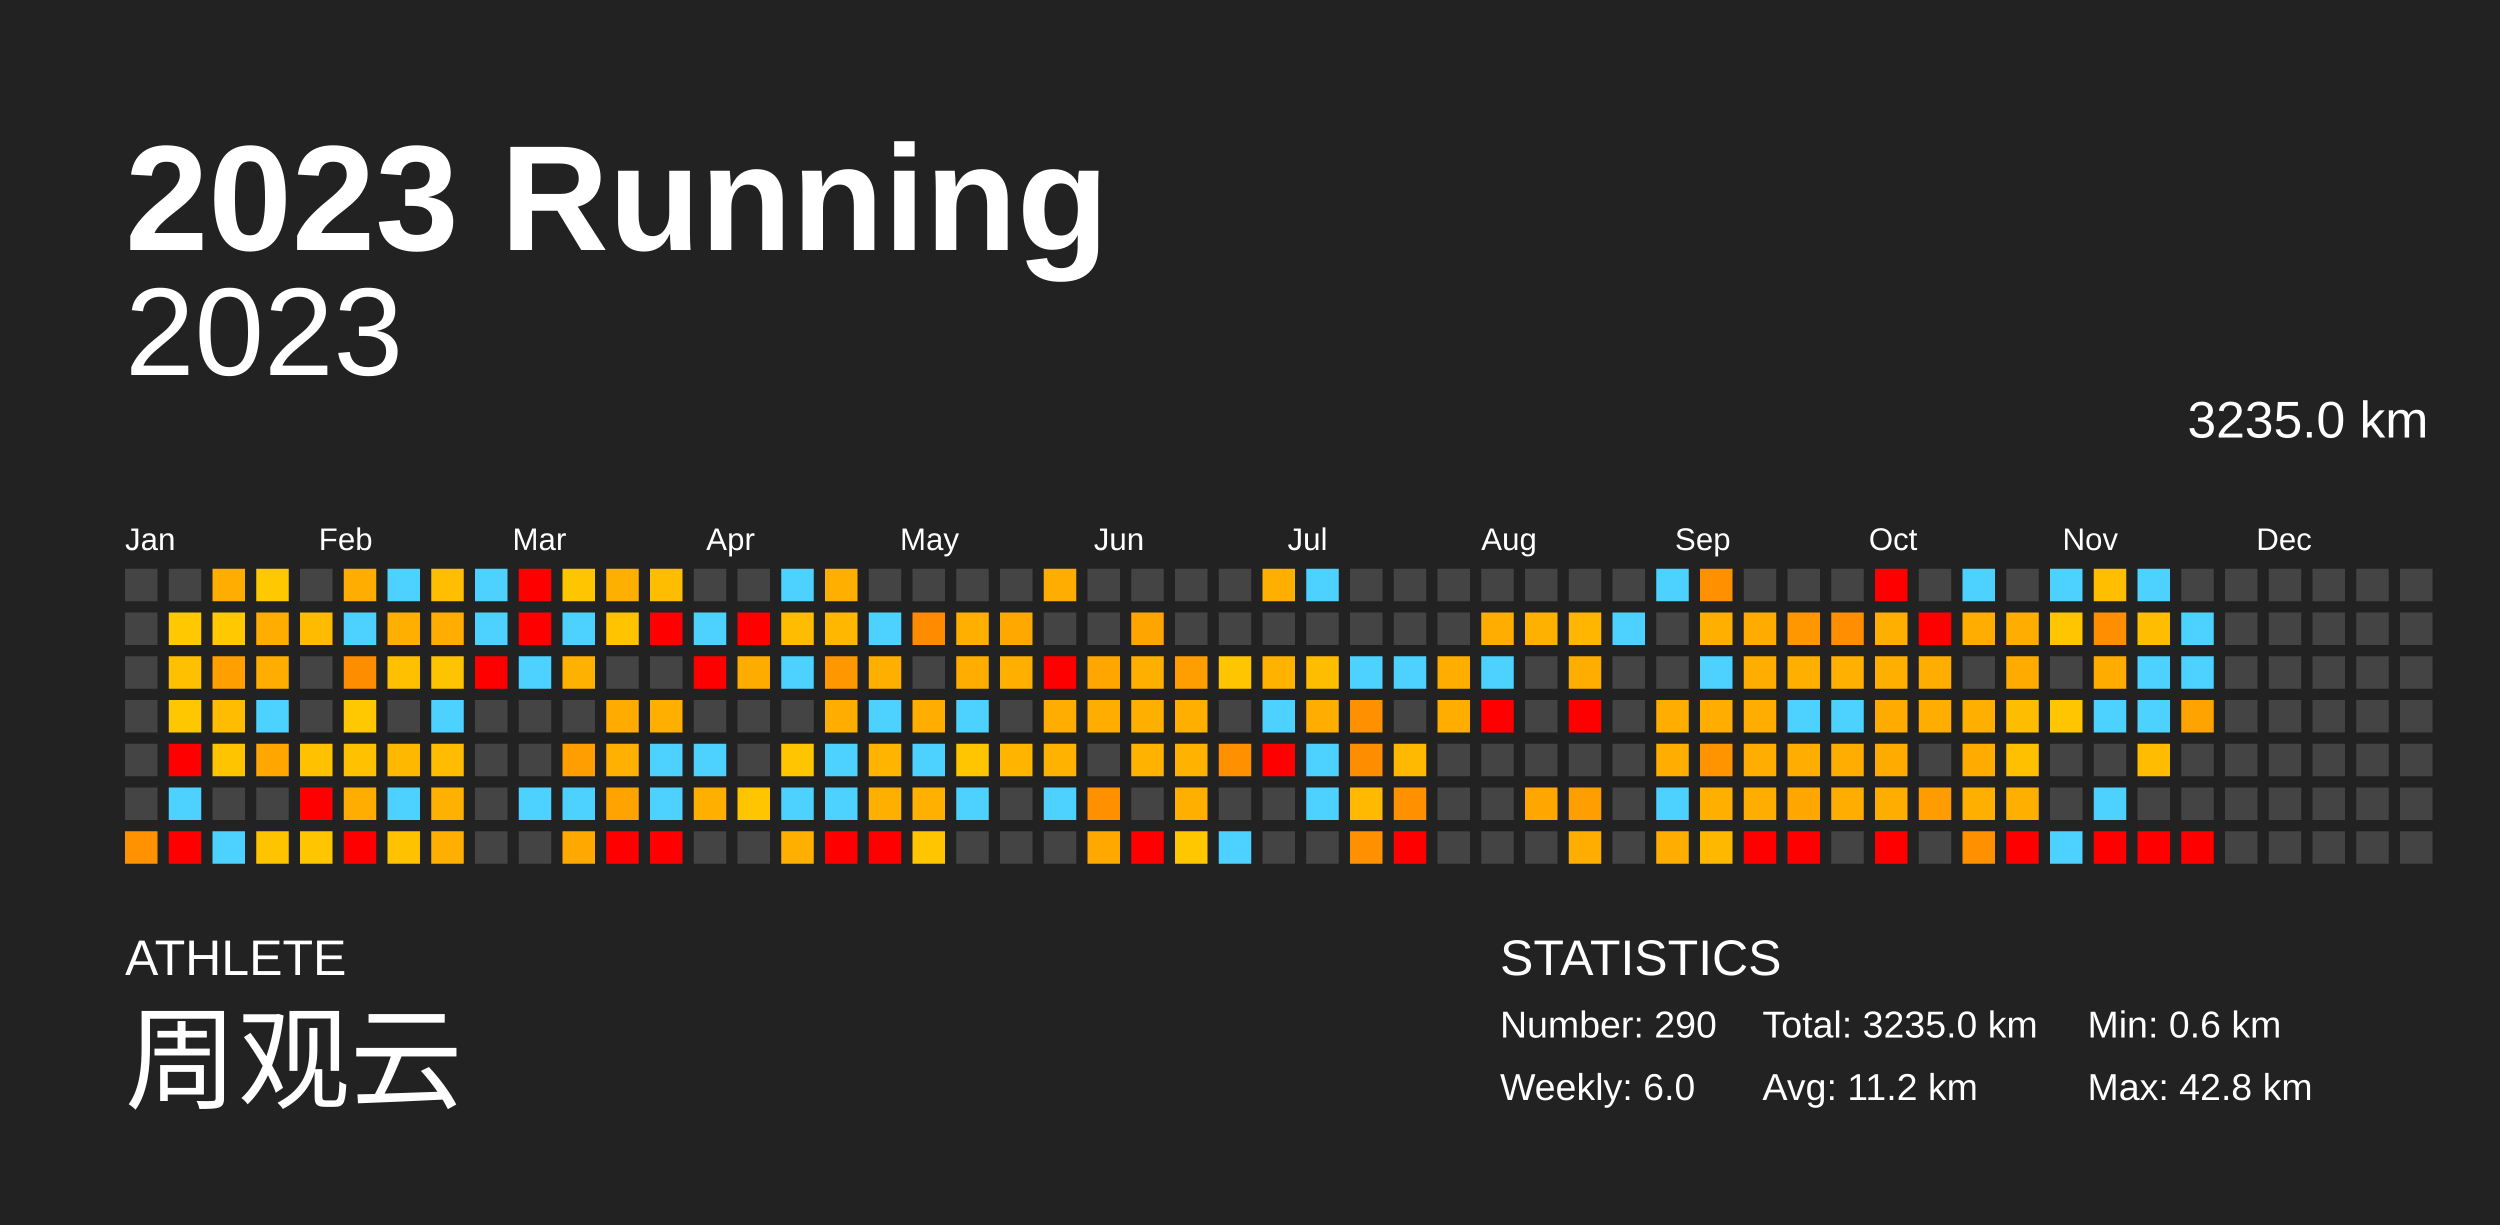
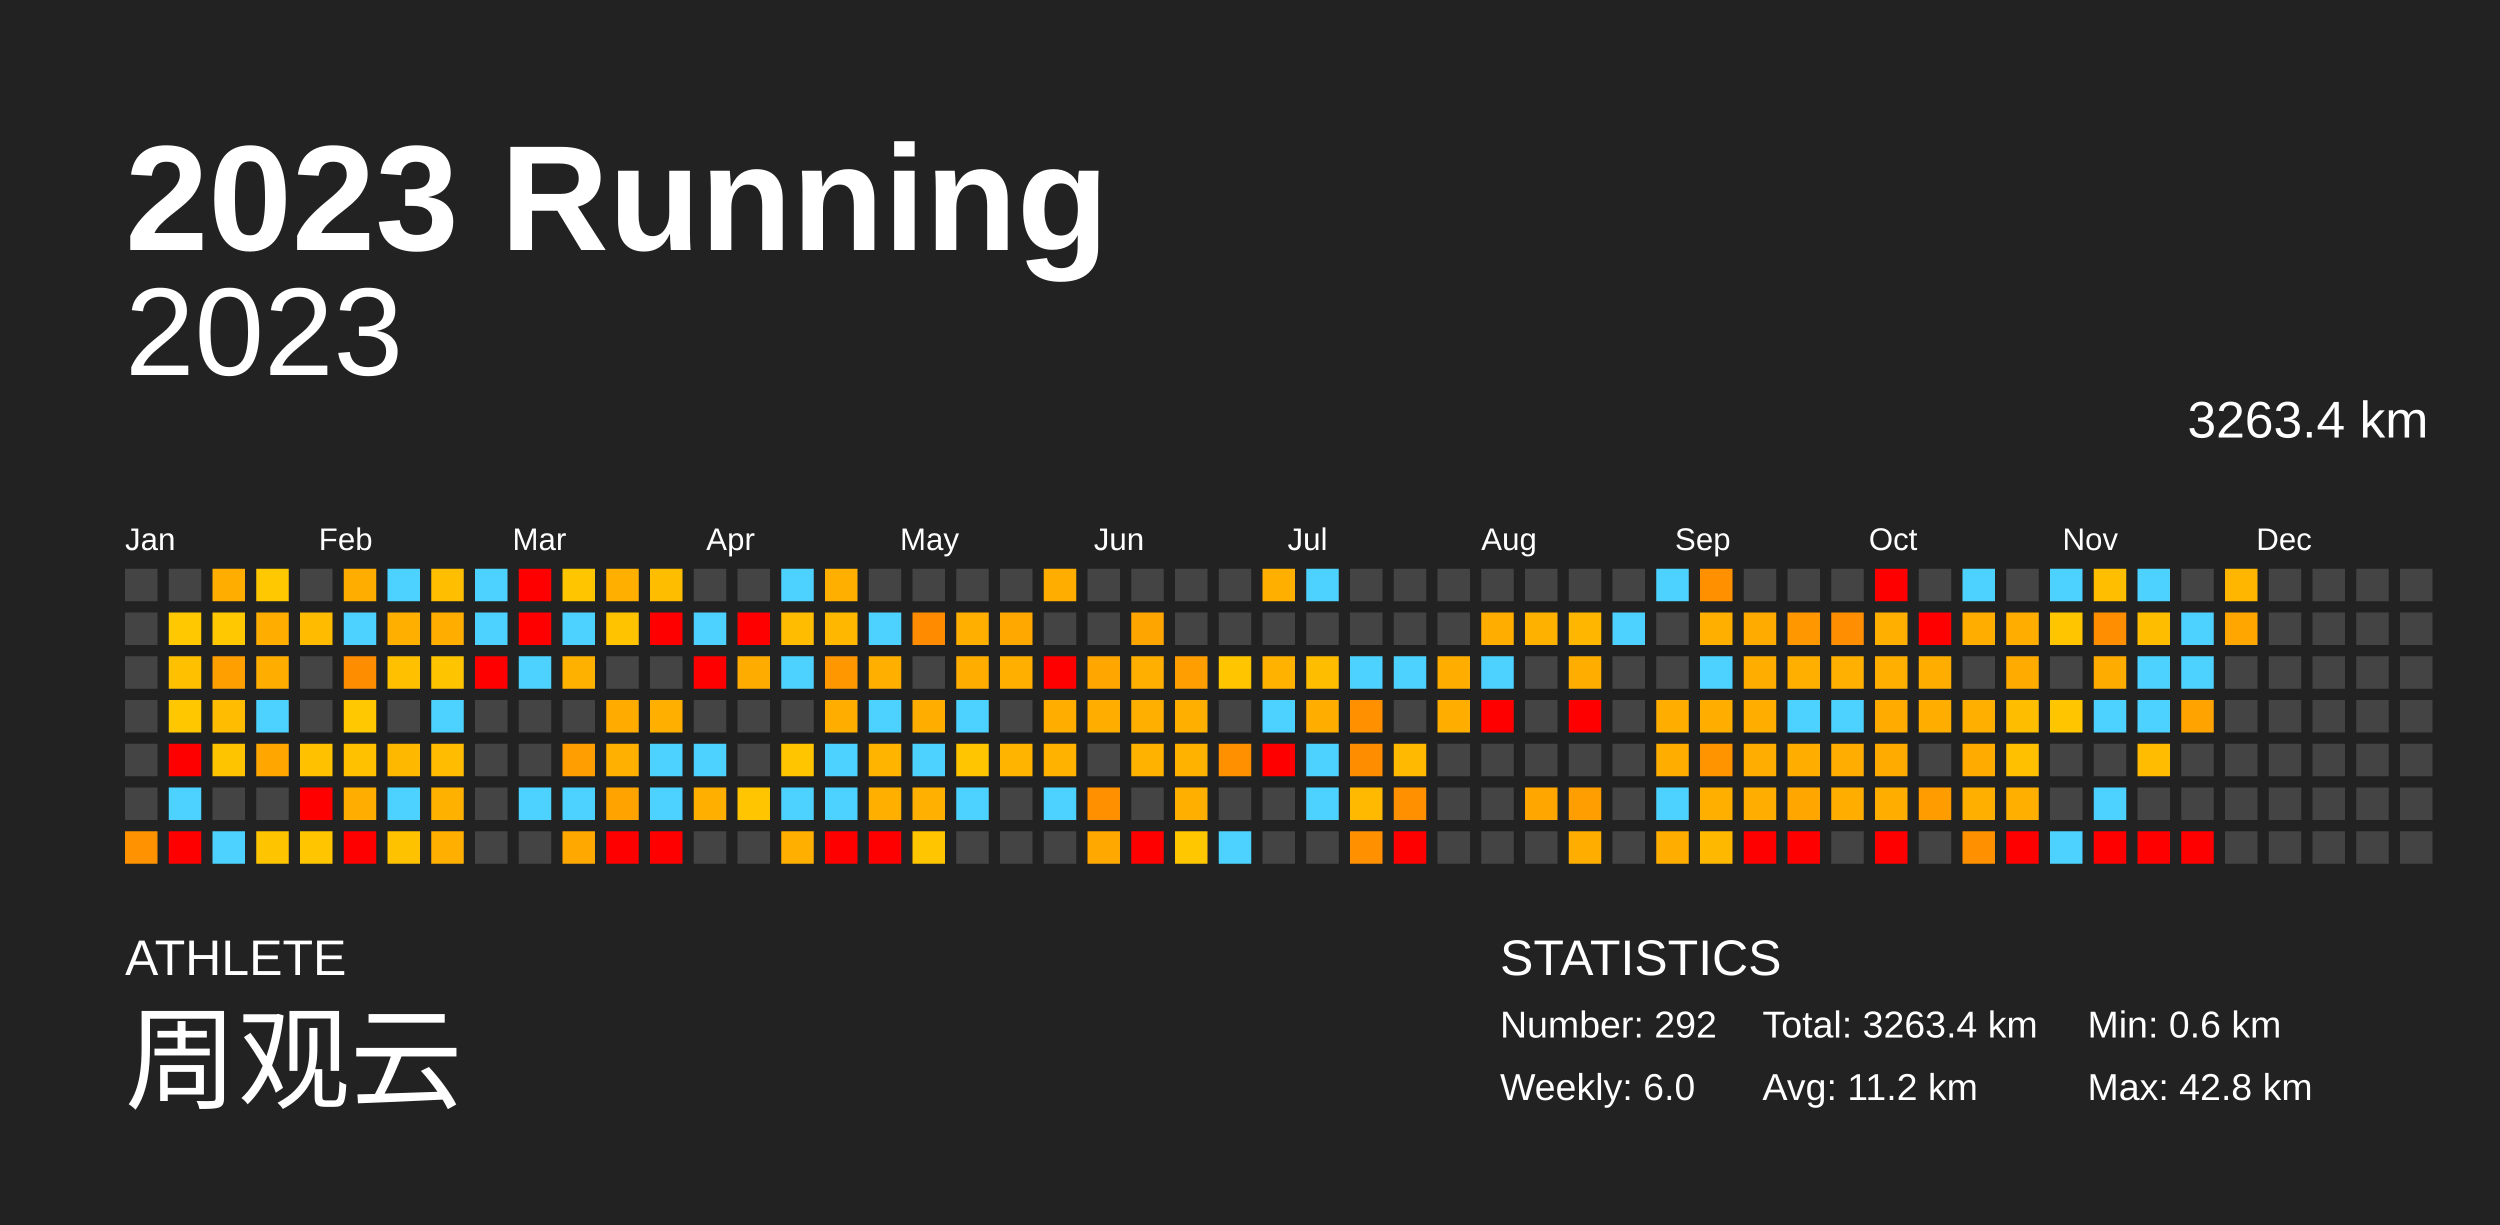
<svg xmlns="http://www.w3.org/2000/svg" baseProfile="full" height="98mm" version="1.1" viewBox="0,0,200,98" width="200mm">
  <defs />
  <rect fill="#222222" height="98" width="200" x="0" y="0" />
  <text fill="#FFFFFF" style="font-size:12px; font-family:Arial; font-weight:bold;" x="10" y="20">2023 Running</text>
  <text fill="#FFFFFF" style="font-size:4px; font-family:Arial" x="10" y="78">ATHLETE</text>
  <text fill="#FFFFFF" style="font-size:9px; font-family:Arial" x="10" y="88">周观云</text>
  <text fill="#FFFFFF" style="font-size:4px; font-family:Arial" x="120" y="78">STATISTICS</text>
-   <text fill="#FFFFFF" style="font-size:3px; font-family:Arial" x="120" y="83">Number: 290</text>
+   <text fill="#FFFFFF" style="font-size:3px; font-family:Arial" x="120" y="83">Number: 292</text>
  <text fill="#FFFFFF" style="font-size:3px; font-family:Arial" x="120" y="88">Weekly: 6.0</text>
-   <text fill="#FFFFFF" style="font-size:3px; font-family:Arial" x="141" y="83">Total: 3235.0 km</text>
+   <text fill="#FFFFFF" style="font-size:3px; font-family:Arial" x="141" y="83">Total: 3263.4 km</text>
  <text fill="#FFFFFF" style="font-size:3px; font-family:Arial" x="141" y="88">Avg: 11.2 km</text>
  <text fill="#FFFFFF" style="font-size:3px; font-family:Arial" x="167" y="83">Min: 0.6 km</text>
  <text fill="#FFFFFF" style="font-size:3px; font-family:Arial" x="167" y="88">Max: 42.8 km</text>
  <text alignment-baseline="hanging" fill="#FFFFFF" style="font-size:10.0px; font-family:Arial;" x="10" y="30">2023</text>
-   <text alignment-baseline="hanging" fill="#FFFFFF" style="font-size:4.125px; font-family:Arial;" x="175" y="35">3235.0 km</text>
+   <text alignment-baseline="hanging" fill="#FFFFFF" style="font-size:4.125px; font-family:Arial;" x="175" y="35">3263.4 km</text>
  <text fill="#FFFFFF" style="font-size:2.5px; font-family:Arial" x="10.0" y="44">Jan</text>
  <text fill="#FFFFFF" style="font-size:2.5px; font-family:Arial" x="25.5" y="44">Feb</text>
  <text fill="#FFFFFF" style="font-size:2.5px; font-family:Arial" x="41.0" y="44">Mar</text>
  <text fill="#FFFFFF" style="font-size:2.5px; font-family:Arial" x="56.5" y="44">Apr</text>
  <text fill="#FFFFFF" style="font-size:2.5px; font-family:Arial" x="72.0" y="44">May</text>
  <text fill="#FFFFFF" style="font-size:2.5px; font-family:Arial" x="87.5" y="44">Jun</text>
  <text fill="#FFFFFF" style="font-size:2.5px; font-family:Arial" x="103.0" y="44">Jul</text>
  <text fill="#FFFFFF" style="font-size:2.5px; font-family:Arial" x="118.5" y="44">Aug</text>
  <text fill="#FFFFFF" style="font-size:2.5px; font-family:Arial" x="134.0" y="44">Sep</text>
  <text fill="#FFFFFF" style="font-size:2.5px; font-family:Arial" x="149.5" y="44">Oct</text>
  <text fill="#FFFFFF" style="font-size:2.5px; font-family:Arial" x="165.0" y="44">Nov</text>
  <text fill="#FFFFFF" style="font-size:2.5px; font-family:Arial" x="180.5" y="44">Dec</text>
  <rect fill="#444444" height="2.6" width="2.6" x="10.0" y="45.5" />
  <rect fill="#444444" height="2.6" width="2.6" x="10.0" y="49.0" />
  <rect fill="#444444" height="2.6" width="2.6" x="10.0" y="52.5" />
  <rect fill="#444444" height="2.6" width="2.6" x="10.0" y="56.0" />
  <rect fill="#444444" height="2.6" width="2.6" x="10.0" y="59.5" />
  <rect fill="#444444" height="2.6" width="2.6" x="10.0" y="63.0" />
  <rect fill="#ff9200" height="2.6" width="2.6" x="10.0" y="66.5" />
  <rect fill="#444444" height="2.6" width="2.6" x="13.5" y="45.5" />
  <rect fill="#ffc800" height="2.6" width="2.6" x="13.5" y="49.0" />
  <rect fill="#ffc000" height="2.6" width="2.6" x="13.5" y="52.5" />
  <rect fill="#ffc700" height="2.6" width="2.6" x="13.5" y="56.0" />
  <rect fill="red" height="2.6" width="2.6" x="13.5" y="59.5" />
  <rect fill="#4dd2ff" height="2.6" width="2.6" x="13.5" y="63.0" />
  <rect fill="red" height="2.6" width="2.6" x="13.5" y="66.5" />
  <rect fill="#ffae00" height="2.6" width="2.6" x="17.0" y="45.5" />
  <rect fill="#ffc800" height="2.6" width="2.6" x="17.0" y="49.0" />
  <rect fill="#ffa000" height="2.6" width="2.6" x="17.0" y="52.5" />
  <rect fill="#ffbc00" height="2.6" width="2.6" x="17.0" y="56.0" />
  <rect fill="#ffc400" height="2.6" width="2.6" x="17.0" y="59.5" />
  <rect fill="#444444" height="2.6" width="2.6" x="17.0" y="63.0" />
  <rect fill="#4dd2ff" height="2.6" width="2.6" x="17.0" y="66.5" />
  <rect fill="#ffc800" height="2.6" width="2.6" x="20.5" y="45.5" />
  <rect fill="#ffae00" height="2.6" width="2.6" x="20.5" y="49.0" />
  <rect fill="#ffae00" height="2.6" width="2.6" x="20.5" y="52.5" />
  <rect fill="#4dd2ff" height="2.6" width="2.6" x="20.5" y="56.0" />
  <rect fill="#ffa700" height="2.6" width="2.6" x="20.5" y="59.5" />
  <rect fill="#444444" height="2.6" width="2.6" x="20.5" y="63.0" />
  <rect fill="#ffc400" height="2.6" width="2.6" x="20.5" y="66.5" />
  <rect fill="#444444" height="2.6" width="2.6" x="24.0" y="45.5" />
  <rect fill="#ffbb00" height="2.6" width="2.6" x="24.0" y="49.0" />
  <rect fill="#444444" height="2.6" width="2.6" x="24.0" y="52.5" />
  <rect fill="#444444" height="2.6" width="2.6" x="24.0" y="56.0" />
  <rect fill="#ffc100" height="2.6" width="2.6" x="24.0" y="59.5" />
  <rect fill="red" height="2.6" width="2.6" x="24.0" y="63.0" />
  <rect fill="#ffc600" height="2.6" width="2.6" x="24.0" y="66.5" />
  <rect fill="#ffae00" height="2.6" width="2.6" x="27.5" y="45.5" />
  <rect fill="#4dd2ff" height="2.6" width="2.6" x="27.5" y="49.0" />
  <rect fill="#ff8d00" height="2.6" width="2.6" x="27.5" y="52.5" />
  <rect fill="#ffc800" height="2.6" width="2.6" x="27.5" y="56.0" />
  <rect fill="#ffc100" height="2.6" width="2.6" x="27.5" y="59.5" />
  <rect fill="#ffad00" height="2.6" width="2.6" x="27.5" y="63.0" />
  <rect fill="red" height="2.6" width="2.6" x="27.5" y="66.5" />
  <rect fill="#4dd2ff" height="2.6" width="2.6" x="31.0" y="45.5" />
  <rect fill="#ffaf00" height="2.6" width="2.6" x="31.0" y="49.0" />
  <rect fill="#ffc000" height="2.6" width="2.6" x="31.0" y="52.5" />
  <rect fill="#444444" height="2.6" width="2.6" x="31.0" y="56.0" />
  <rect fill="#ffb800" height="2.6" width="2.6" x="31.0" y="59.5" />
  <rect fill="#4dd2ff" height="2.6" width="2.6" x="31.0" y="63.0" />
  <rect fill="#ffc200" height="2.6" width="2.6" x="31.0" y="66.5" />
  <rect fill="#ffbe00" height="2.6" width="2.6" x="34.5" y="45.5" />
  <rect fill="#ffae00" height="2.6" width="2.6" x="34.5" y="49.0" />
  <rect fill="#ffc400" height="2.6" width="2.6" x="34.5" y="52.5" />
  <rect fill="#4dd2ff" height="2.6" width="2.6" x="34.5" y="56.0" />
  <rect fill="#ffbc00" height="2.6" width="2.6" x="34.5" y="59.5" />
  <rect fill="#ffb100" height="2.6" width="2.6" x="34.5" y="63.0" />
  <rect fill="#ffaf00" height="2.6" width="2.6" x="34.5" y="66.5" />
  <rect fill="#4dd2ff" height="2.6" width="2.6" x="38.0" y="45.5" />
  <rect fill="#4dd2ff" height="2.6" width="2.6" x="38.0" y="49.0" />
  <rect fill="red" height="2.6" width="2.6" x="38.0" y="52.5" />
  <rect fill="#444444" height="2.6" width="2.6" x="38.0" y="56.0" />
  <rect fill="#444444" height="2.6" width="2.6" x="38.0" y="59.5" />
  <rect fill="#444444" height="2.6" width="2.6" x="38.0" y="63.0" />
  <rect fill="#444444" height="2.6" width="2.6" x="38.0" y="66.5" />
  <rect fill="red" height="2.6" width="2.6" x="41.5" y="45.5" />
  <rect fill="red" height="2.6" width="2.6" x="41.5" y="49.0" />
  <rect fill="#4dd2ff" height="2.6" width="2.6" x="41.5" y="52.5" />
  <rect fill="#444444" height="2.6" width="2.6" x="41.5" y="56.0" />
  <rect fill="#444444" height="2.6" width="2.6" x="41.5" y="59.5" />
  <rect fill="#4dd2ff" height="2.6" width="2.6" x="41.5" y="63.0" />
  <rect fill="#444444" height="2.6" width="2.6" x="41.5" y="66.5" />
  <rect fill="#ffc600" height="2.6" width="2.6" x="45.0" y="45.5" />
  <rect fill="#4dd2ff" height="2.6" width="2.6" x="45.0" y="49.0" />
  <rect fill="#ffb100" height="2.6" width="2.6" x="45.0" y="52.5" />
  <rect fill="#444444" height="2.6" width="2.6" x="45.0" y="56.0" />
  <rect fill="#ff9e00" height="2.6" width="2.6" x="45.0" y="59.5" />
  <rect fill="#4dd2ff" height="2.6" width="2.6" x="45.0" y="63.0" />
  <rect fill="#ffa900" height="2.6" width="2.6" x="45.0" y="66.5" />
  <rect fill="#ffaf00" height="2.6" width="2.6" x="48.5" y="45.5" />
  <rect fill="#ffc300" height="2.6" width="2.6" x="48.5" y="49.0" />
  <rect fill="#444444" height="2.6" width="2.6" x="48.5" y="52.5" />
  <rect fill="#ffab00" height="2.6" width="2.6" x="48.5" y="56.0" />
  <rect fill="#ffb000" height="2.6" width="2.6" x="48.5" y="59.5" />
  <rect fill="#ffa300" height="2.6" width="2.6" x="48.5" y="63.0" />
  <rect fill="red" height="2.6" width="2.6" x="48.5" y="66.5" />
  <rect fill="#ffbd00" height="2.6" width="2.6" x="52.0" y="45.5" />
  <rect fill="red" height="2.6" width="2.6" x="52.0" y="49.0" />
  <rect fill="#444444" height="2.6" width="2.6" x="52.0" y="52.5" />
  <rect fill="#ffaf00" height="2.6" width="2.6" x="52.0" y="56.0" />
  <rect fill="#4dd2ff" height="2.6" width="2.6" x="52.0" y="59.5" />
  <rect fill="#4dd2ff" height="2.6" width="2.6" x="52.0" y="63.0" />
  <rect fill="red" height="2.6" width="2.6" x="52.0" y="66.5" />
  <rect fill="#444444" height="2.6" width="2.6" x="55.5" y="45.5" />
  <rect fill="#4dd2ff" height="2.6" width="2.6" x="55.5" y="49.0" />
  <rect fill="red" height="2.6" width="2.6" x="55.5" y="52.5" />
  <rect fill="#444444" height="2.6" width="2.6" x="55.5" y="56.0" />
  <rect fill="#4dd2ff" height="2.6" width="2.6" x="55.5" y="59.5" />
  <rect fill="#ffaf00" height="2.6" width="2.6" x="55.5" y="63.0" />
  <rect fill="#444444" height="2.6" width="2.6" x="55.5" y="66.5" />
  <rect fill="#444444" height="2.6" width="2.6" x="59.0" y="45.5" />
  <rect fill="red" height="2.6" width="2.6" x="59.0" y="49.0" />
  <rect fill="#ffac00" height="2.6" width="2.6" x="59.0" y="52.5" />
  <rect fill="#444444" height="2.6" width="2.6" x="59.0" y="56.0" />
  <rect fill="#444444" height="2.6" width="2.6" x="59.0" y="59.5" />
  <rect fill="#ffc500" height="2.6" width="2.6" x="59.0" y="63.0" />
  <rect fill="#444444" height="2.6" width="2.6" x="59.0" y="66.5" />
  <rect fill="#4dd2ff" height="2.6" width="2.6" x="62.5" y="45.5" />
  <rect fill="#ffbc00" height="2.6" width="2.6" x="62.5" y="49.0" />
  <rect fill="#4dd2ff" height="2.6" width="2.6" x="62.5" y="52.5" />
  <rect fill="#444444" height="2.6" width="2.6" x="62.5" y="56.0" />
  <rect fill="#ffc600" height="2.6" width="2.6" x="62.5" y="59.5" />
  <rect fill="#4dd2ff" height="2.6" width="2.6" x="62.5" y="63.0" />
  <rect fill="#ffaf00" height="2.6" width="2.6" x="62.5" y="66.5" />
  <rect fill="#ffaf00" height="2.6" width="2.6" x="66.0" y="45.5" />
  <rect fill="#ffb700" height="2.6" width="2.6" x="66.0" y="49.0" />
  <rect fill="#ff9800" height="2.6" width="2.6" x="66.0" y="52.5" />
  <rect fill="#ffae00" height="2.6" width="2.6" x="66.0" y="56.0" />
  <rect fill="#4dd2ff" height="2.6" width="2.6" x="66.0" y="59.5" />
  <rect fill="#4dd2ff" height="2.6" width="2.6" x="66.0" y="63.0" />
  <rect fill="red" height="2.6" width="2.6" x="66.0" y="66.5" />
  <rect fill="#444444" height="2.6" width="2.6" x="69.5" y="45.5" />
  <rect fill="#4dd2ff" height="2.6" width="2.6" x="69.5" y="49.0" />
  <rect fill="#ffaf00" height="2.6" width="2.6" x="69.5" y="52.5" />
  <rect fill="#4dd2ff" height="2.6" width="2.6" x="69.5" y="56.0" />
  <rect fill="#ffb500" height="2.6" width="2.6" x="69.5" y="59.5" />
  <rect fill="#ffaf00" height="2.6" width="2.6" x="69.5" y="63.0" />
  <rect fill="red" height="2.6" width="2.6" x="69.5" y="66.5" />
  <rect fill="#444444" height="2.6" width="2.6" x="73.0" y="45.5" />
  <rect fill="#ff8c00" height="2.6" width="2.6" x="73.0" y="49.0" />
  <rect fill="#444444" height="2.6" width="2.6" x="73.0" y="52.5" />
  <rect fill="#ffae00" height="2.6" width="2.6" x="73.0" y="56.0" />
  <rect fill="#4dd2ff" height="2.6" width="2.6" x="73.0" y="59.5" />
  <rect fill="#ffb000" height="2.6" width="2.6" x="73.0" y="63.0" />
  <rect fill="#ffc600" height="2.6" width="2.6" x="73.0" y="66.5" />
  <rect fill="#444444" height="2.6" width="2.6" x="76.5" y="45.5" />
  <rect fill="#ffaf00" height="2.6" width="2.6" x="76.5" y="49.0" />
  <rect fill="#ffae00" height="2.6" width="2.6" x="76.5" y="52.5" />
  <rect fill="#4dd2ff" height="2.6" width="2.6" x="76.5" y="56.0" />
  <rect fill="#ffc500" height="2.6" width="2.6" x="76.5" y="59.5" />
  <rect fill="#4dd2ff" height="2.6" width="2.6" x="76.5" y="63.0" />
  <rect fill="#444444" height="2.6" width="2.6" x="76.5" y="66.5" />
  <rect fill="#444444" height="2.6" width="2.6" x="80.0" y="45.5" />
  <rect fill="#ffa900" height="2.6" width="2.6" x="80.0" y="49.0" />
  <rect fill="#ffaf00" height="2.6" width="2.6" x="80.0" y="52.5" />
  <rect fill="#444444" height="2.6" width="2.6" x="80.0" y="56.0" />
  <rect fill="#ffb400" height="2.6" width="2.6" x="80.0" y="59.5" />
  <rect fill="#444444" height="2.6" width="2.6" x="80.0" y="63.0" />
  <rect fill="#444444" height="2.6" width="2.6" x="80.0" y="66.5" />
  <rect fill="#ffae00" height="2.6" width="2.6" x="83.5" y="45.5" />
  <rect fill="#444444" height="2.6" width="2.6" x="83.5" y="49.0" />
  <rect fill="red" height="2.6" width="2.6" x="83.5" y="52.5" />
  <rect fill="#ffae00" height="2.6" width="2.6" x="83.5" y="56.0" />
  <rect fill="#ffb200" height="2.6" width="2.6" x="83.5" y="59.5" />
  <rect fill="#4dd2ff" height="2.6" width="2.6" x="83.5" y="63.0" />
  <rect fill="#444444" height="2.6" width="2.6" x="83.5" y="66.5" />
  <rect fill="#444444" height="2.6" width="2.6" x="87.0" y="45.5" />
  <rect fill="#444444" height="2.6" width="2.6" x="87.0" y="49.0" />
  <rect fill="#ffa700" height="2.6" width="2.6" x="87.0" y="52.5" />
  <rect fill="#ffae00" height="2.6" width="2.6" x="87.0" y="56.0" />
  <rect fill="#444444" height="2.6" width="2.6" x="87.0" y="59.5" />
  <rect fill="#ff9000" height="2.6" width="2.6" x="87.0" y="63.0" />
  <rect fill="#ffa800" height="2.6" width="2.6" x="87.0" y="66.5" />
  <rect fill="#444444" height="2.6" width="2.6" x="90.5" y="45.5" />
  <rect fill="#ffa500" height="2.6" width="2.6" x="90.5" y="49.0" />
  <rect fill="#ffaf00" height="2.6" width="2.6" x="90.5" y="52.5" />
  <rect fill="#ffaf00" height="2.6" width="2.6" x="90.5" y="56.0" />
  <rect fill="#ffb200" height="2.6" width="2.6" x="90.5" y="59.5" />
  <rect fill="#444444" height="2.6" width="2.6" x="90.5" y="63.0" />
  <rect fill="red" height="2.6" width="2.6" x="90.5" y="66.5" />
  <rect fill="#444444" height="2.6" width="2.6" x="94.0" y="45.5" />
  <rect fill="#444444" height="2.6" width="2.6" x="94.0" y="49.0" />
  <rect fill="#ff9e00" height="2.6" width="2.6" x="94.0" y="52.5" />
  <rect fill="#ffaf00" height="2.6" width="2.6" x="94.0" y="56.0" />
  <rect fill="#ffb200" height="2.6" width="2.6" x="94.0" y="59.5" />
  <rect fill="#ffaf00" height="2.6" width="2.6" x="94.0" y="63.0" />
  <rect fill="#ffc700" height="2.6" width="2.6" x="94.0" y="66.5" />
  <rect fill="#444444" height="2.6" width="2.6" x="97.5" y="45.5" />
  <rect fill="#444444" height="2.6" width="2.6" x="97.5" y="49.0" />
  <rect fill="#ffc600" height="2.6" width="2.6" x="97.5" y="52.5" />
  <rect fill="#444444" height="2.6" width="2.6" x="97.5" y="56.0" />
  <rect fill="#ff9100" height="2.6" width="2.6" x="97.5" y="59.5" />
  <rect fill="#444444" height="2.6" width="2.6" x="97.5" y="63.0" />
  <rect fill="#4dd2ff" height="2.6" width="2.6" x="97.5" y="66.5" />
  <rect fill="#ffaf00" height="2.6" width="2.6" x="101.0" y="45.5" />
  <rect fill="#444444" height="2.6" width="2.6" x="101.0" y="49.0" />
  <rect fill="#ffb200" height="2.6" width="2.6" x="101.0" y="52.5" />
  <rect fill="#4dd2ff" height="2.6" width="2.6" x="101.0" y="56.0" />
  <rect fill="red" height="2.6" width="2.6" x="101.0" y="59.5" />
  <rect fill="#444444" height="2.6" width="2.6" x="101.0" y="63.0" />
  <rect fill="#444444" height="2.6" width="2.6" x="101.0" y="66.5" />
  <rect fill="#4dd2ff" height="2.6" width="2.6" x="104.5" y="45.5" />
  <rect fill="#444444" height="2.6" width="2.6" x="104.5" y="49.0" />
  <rect fill="#ffbd00" height="2.6" width="2.6" x="104.5" y="52.5" />
  <rect fill="#ffae00" height="2.6" width="2.6" x="104.5" y="56.0" />
  <rect fill="#4dd2ff" height="2.6" width="2.6" x="104.5" y="59.5" />
  <rect fill="#4dd2ff" height="2.6" width="2.6" x="104.5" y="63.0" />
  <rect fill="#444444" height="2.6" width="2.6" x="104.5" y="66.5" />
  <rect fill="#444444" height="2.6" width="2.6" x="108.0" y="45.5" />
  <rect fill="#444444" height="2.6" width="2.6" x="108.0" y="49.0" />
  <rect fill="#4dd2ff" height="2.6" width="2.6" x="108.0" y="52.5" />
  <rect fill="#ff9100" height="2.6" width="2.6" x="108.0" y="56.0" />
  <rect fill="#ff8d00" height="2.6" width="2.6" x="108.0" y="59.5" />
  <rect fill="#ffb900" height="2.6" width="2.6" x="108.0" y="63.0" />
  <rect fill="#ff9000" height="2.6" width="2.6" x="108.0" y="66.5" />
  <rect fill="#444444" height="2.6" width="2.6" x="111.5" y="45.5" />
  <rect fill="#444444" height="2.6" width="2.6" x="111.5" y="49.0" />
  <rect fill="#4dd2ff" height="2.6" width="2.6" x="111.5" y="52.5" />
  <rect fill="#444444" height="2.6" width="2.6" x="111.5" y="56.0" />
  <rect fill="#ffb900" height="2.6" width="2.6" x="111.5" y="59.5" />
  <rect fill="#ff9000" height="2.6" width="2.6" x="111.5" y="63.0" />
  <rect fill="red" height="2.6" width="2.6" x="111.5" y="66.5" />
  <rect fill="#444444" height="2.6" width="2.6" x="115.0" y="45.5" />
  <rect fill="#444444" height="2.6" width="2.6" x="115.0" y="49.0" />
  <rect fill="#ffae00" height="2.6" width="2.6" x="115.0" y="52.5" />
  <rect fill="#ffae00" height="2.6" width="2.6" x="115.0" y="56.0" />
  <rect fill="#444444" height="2.6" width="2.6" x="115.0" y="59.5" />
  <rect fill="#444444" height="2.6" width="2.6" x="115.0" y="63.0" />
  <rect fill="#444444" height="2.6" width="2.6" x="115.0" y="66.5" />
  <rect fill="#444444" height="2.6" width="2.6" x="118.5" y="45.5" />
  <rect fill="#ffae00" height="2.6" width="2.6" x="118.5" y="49.0" />
  <rect fill="#4dd2ff" height="2.6" width="2.6" x="118.5" y="52.5" />
  <rect fill="red" height="2.6" width="2.6" x="118.5" y="56.0" />
  <rect fill="#444444" height="2.6" width="2.6" x="118.5" y="59.5" />
  <rect fill="#444444" height="2.6" width="2.6" x="118.5" y="63.0" />
  <rect fill="#444444" height="2.6" width="2.6" x="118.5" y="66.5" />
  <rect fill="#444444" height="2.6" width="2.6" x="122.0" y="45.5" />
  <rect fill="#ffb100" height="2.6" width="2.6" x="122.0" y="49.0" />
  <rect fill="#444444" height="2.6" width="2.6" x="122.0" y="52.5" />
  <rect fill="#444444" height="2.6" width="2.6" x="122.0" y="56.0" />
  <rect fill="#444444" height="2.6" width="2.6" x="122.0" y="59.5" />
  <rect fill="#ffa600" height="2.6" width="2.6" x="122.0" y="63.0" />
  <rect fill="#444444" height="2.6" width="2.6" x="122.0" y="66.5" />
  <rect fill="#444444" height="2.6" width="2.6" x="125.5" y="45.5" />
  <rect fill="#ffb600" height="2.6" width="2.6" x="125.5" y="49.0" />
  <rect fill="#ffae00" height="2.6" width="2.6" x="125.5" y="52.5" />
  <rect fill="red" height="2.6" width="2.6" x="125.5" y="56.0" />
  <rect fill="#444444" height="2.6" width="2.6" x="125.5" y="59.5" />
  <rect fill="#ff9e00" height="2.6" width="2.6" x="125.5" y="63.0" />
  <rect fill="#ffae00" height="2.6" width="2.6" x="125.5" y="66.5" />
  <rect fill="#444444" height="2.6" width="2.6" x="129.0" y="45.5" />
  <rect fill="#4dd2ff" height="2.6" width="2.6" x="129.0" y="49.0" />
  <rect fill="#444444" height="2.6" width="2.6" x="129.0" y="52.5" />
  <rect fill="#444444" height="2.6" width="2.6" x="129.0" y="56.0" />
  <rect fill="#444444" height="2.6" width="2.6" x="129.0" y="59.5" />
  <rect fill="#444444" height="2.6" width="2.6" x="129.0" y="63.0" />
  <rect fill="#444444" height="2.6" width="2.6" x="129.0" y="66.5" />
  <rect fill="#4dd2ff" height="2.6" width="2.6" x="132.5" y="45.5" />
  <rect fill="#444444" height="2.6" width="2.6" x="132.5" y="49.0" />
  <rect fill="#444444" height="2.6" width="2.6" x="132.5" y="52.5" />
  <rect fill="#ffae00" height="2.6" width="2.6" x="132.5" y="56.0" />
  <rect fill="#ffae00" height="2.6" width="2.6" x="132.5" y="59.5" />
  <rect fill="#4dd2ff" height="2.6" width="2.6" x="132.5" y="63.0" />
  <rect fill="#ffae00" height="2.6" width="2.6" x="132.5" y="66.5" />
  <rect fill="#ff9000" height="2.6" width="2.6" x="136.0" y="45.5" />
  <rect fill="#ffaf00" height="2.6" width="2.6" x="136.0" y="49.0" />
  <rect fill="#4dd2ff" height="2.6" width="2.6" x="136.0" y="52.5" />
  <rect fill="#ffae00" height="2.6" width="2.6" x="136.0" y="56.0" />
  <rect fill="#ff9300" height="2.6" width="2.6" x="136.0" y="59.5" />
  <rect fill="#ffaf00" height="2.6" width="2.6" x="136.0" y="63.0" />
  <rect fill="#ffb800" height="2.6" width="2.6" x="136.0" y="66.5" />
  <rect fill="#444444" height="2.6" width="2.6" x="139.5" y="45.5" />
  <rect fill="#ffab00" height="2.6" width="2.6" x="139.5" y="49.0" />
  <rect fill="#ffae00" height="2.6" width="2.6" x="139.5" y="52.5" />
  <rect fill="#ffae00" height="2.6" width="2.6" x="139.5" y="56.0" />
  <rect fill="#ffad00" height="2.6" width="2.6" x="139.5" y="59.5" />
  <rect fill="#ffad00" height="2.6" width="2.6" x="139.5" y="63.0" />
  <rect fill="red" height="2.6" width="2.6" x="139.5" y="66.5" />
  <rect fill="#444444" height="2.6" width="2.6" x="143.0" y="45.5" />
  <rect fill="#ff9700" height="2.6" width="2.6" x="143.0" y="49.0" />
  <rect fill="#ffaf00" height="2.6" width="2.6" x="143.0" y="52.5" />
  <rect fill="#4dd2ff" height="2.6" width="2.6" x="143.0" y="56.0" />
  <rect fill="#ffae00" height="2.6" width="2.6" x="143.0" y="59.5" />
  <rect fill="#ffa700" height="2.6" width="2.6" x="143.0" y="63.0" />
  <rect fill="red" height="2.6" width="2.6" x="143.0" y="66.5" />
  <rect fill="#444444" height="2.6" width="2.6" x="146.5" y="45.5" />
  <rect fill="#ff8f00" height="2.6" width="2.6" x="146.5" y="49.0" />
  <rect fill="#ffb000" height="2.6" width="2.6" x="146.5" y="52.5" />
  <rect fill="#4dd2ff" height="2.6" width="2.6" x="146.5" y="56.0" />
  <rect fill="#ffad00" height="2.6" width="2.6" x="146.5" y="59.5" />
  <rect fill="#ffae00" height="2.6" width="2.6" x="146.5" y="63.0" />
  <rect fill="#444444" height="2.6" width="2.6" x="146.5" y="66.5" />
  <rect fill="red" height="2.6" width="2.6" x="150.0" y="45.5" />
  <rect fill="#ffaf00" height="2.6" width="2.6" x="150.0" y="49.0" />
  <rect fill="#ffaf00" height="2.6" width="2.6" x="150.0" y="52.5" />
  <rect fill="#ffab00" height="2.6" width="2.6" x="150.0" y="56.0" />
  <rect fill="#ffab00" height="2.6" width="2.6" x="150.0" y="59.5" />
  <rect fill="#ffae00" height="2.6" width="2.6" x="150.0" y="63.0" />
  <rect fill="red" height="2.6" width="2.6" x="150.0" y="66.5" />
  <rect fill="#444444" height="2.6" width="2.6" x="153.5" y="45.5" />
  <rect fill="red" height="2.6" width="2.6" x="153.5" y="49.0" />
  <rect fill="#ffae00" height="2.6" width="2.6" x="153.5" y="52.5" />
  <rect fill="#ffae00" height="2.6" width="2.6" x="153.5" y="56.0" />
  <rect fill="#444444" height="2.6" width="2.6" x="153.5" y="59.5" />
  <rect fill="#ff9c00" height="2.6" width="2.6" x="153.5" y="63.0" />
  <rect fill="#444444" height="2.6" width="2.6" x="153.5" y="66.5" />
  <rect fill="#4dd2ff" height="2.6" width="2.6" x="157.0" y="45.5" />
  <rect fill="#ffae00" height="2.6" width="2.6" x="157.0" y="49.0" />
  <rect fill="#444444" height="2.6" width="2.6" x="157.0" y="52.5" />
  <rect fill="#ffaf00" height="2.6" width="2.6" x="157.0" y="56.0" />
  <rect fill="#ffab00" height="2.6" width="2.6" x="157.0" y="59.5" />
  <rect fill="#ffaf00" height="2.6" width="2.6" x="157.0" y="63.0" />
  <rect fill="#ff9100" height="2.6" width="2.6" x="157.0" y="66.5" />
  <rect fill="#444444" height="2.6" width="2.6" x="160.5" y="45.5" />
  <rect fill="#ffae00" height="2.6" width="2.6" x="160.5" y="49.0" />
  <rect fill="#ffab00" height="2.6" width="2.6" x="160.5" y="52.5" />
  <rect fill="#ffbd00" height="2.6" width="2.6" x="160.5" y="56.0" />
  <rect fill="#ffc000" height="2.6" width="2.6" x="160.5" y="59.5" />
  <rect fill="#ffaf00" height="2.6" width="2.6" x="160.5" y="63.0" />
  <rect fill="red" height="2.6" width="2.6" x="160.5" y="66.5" />
  <rect fill="#4dd2ff" height="2.6" width="2.6" x="164.0" y="45.5" />
  <rect fill="#ffc600" height="2.6" width="2.6" x="164.0" y="49.0" />
  <rect fill="#444444" height="2.6" width="2.6" x="164.0" y="52.5" />
  <rect fill="#ffc600" height="2.6" width="2.6" x="164.0" y="56.0" />
  <rect fill="#444444" height="2.6" width="2.6" x="164.0" y="59.5" />
  <rect fill="#444444" height="2.6" width="2.6" x="164.0" y="63.0" />
  <rect fill="#4dd2ff" height="2.6" width="2.6" x="164.0" y="66.5" />
  <rect fill="#ffbe00" height="2.6" width="2.6" x="167.5" y="45.5" />
  <rect fill="#ff8f00" height="2.6" width="2.6" x="167.5" y="49.0" />
  <rect fill="#ffac00" height="2.6" width="2.6" x="167.5" y="52.5" />
  <rect fill="#4dd2ff" height="2.6" width="2.6" x="167.5" y="56.0" />
  <rect fill="#444444" height="2.6" width="2.6" x="167.5" y="59.5" />
  <rect fill="#4dd2ff" height="2.6" width="2.6" x="167.5" y="63.0" />
  <rect fill="red" height="2.6" width="2.6" x="167.5" y="66.5" />
  <rect fill="#4dd2ff" height="2.6" width="2.6" x="171.0" y="45.5" />
  <rect fill="#ffbd00" height="2.6" width="2.6" x="171.0" y="49.0" />
  <rect fill="#4dd2ff" height="2.6" width="2.6" x="171.0" y="52.5" />
  <rect fill="#4dd2ff" height="2.6" width="2.6" x="171.0" y="56.0" />
  <rect fill="#ffbc00" height="2.6" width="2.6" x="171.0" y="59.5" />
  <rect fill="#444444" height="2.6" width="2.6" x="171.0" y="63.0" />
  <rect fill="red" height="2.6" width="2.6" x="171.0" y="66.5" />
  <rect fill="#444444" height="2.6" width="2.6" x="174.5" y="45.5" />
  <rect fill="#4dd2ff" height="2.6" width="2.6" x="174.5" y="49.0" />
  <rect fill="#4dd2ff" height="2.6" width="2.6" x="174.5" y="52.5" />
  <rect fill="#ffa300" height="2.6" width="2.6" x="174.5" y="56.0" />
  <rect fill="#444444" height="2.6" width="2.6" x="174.5" y="59.5" />
  <rect fill="#444444" height="2.6" width="2.6" x="174.5" y="63.0" />
  <rect fill="red" height="2.6" width="2.6" x="174.5" y="66.5" />
-   <rect fill="#444444" height="2.6" width="2.6" x="178.0" y="45.5" />
-   <rect fill="#444444" height="2.6" width="2.6" x="178.0" y="49.0" />
+   <rect fill="#ffb600" height="2.6" width="2.6" x="178.0" y="45.5" />
+   <rect fill="#ffa700" height="2.6" width="2.6" x="178.0" y="49.0" />
  <rect fill="#444444" height="2.6" width="2.6" x="178.0" y="52.5" />
  <rect fill="#444444" height="2.6" width="2.6" x="178.0" y="56.0" />
  <rect fill="#444444" height="2.6" width="2.6" x="178.0" y="59.5" />
  <rect fill="#444444" height="2.6" width="2.6" x="178.0" y="63.0" />
  <rect fill="#444444" height="2.6" width="2.6" x="178.0" y="66.5" />
  <rect fill="#444444" height="2.6" width="2.6" x="181.5" y="45.5" />
  <rect fill="#444444" height="2.6" width="2.6" x="181.5" y="49.0" />
  <rect fill="#444444" height="2.6" width="2.6" x="181.5" y="52.5" />
  <rect fill="#444444" height="2.6" width="2.6" x="181.5" y="56.0" />
  <rect fill="#444444" height="2.6" width="2.6" x="181.5" y="59.5" />
  <rect fill="#444444" height="2.6" width="2.6" x="181.5" y="63.0" />
  <rect fill="#444444" height="2.6" width="2.6" x="181.5" y="66.5" />
  <rect fill="#444444" height="2.6" width="2.6" x="185.0" y="45.5" />
  <rect fill="#444444" height="2.6" width="2.6" x="185.0" y="49.0" />
  <rect fill="#444444" height="2.6" width="2.6" x="185.0" y="52.5" />
  <rect fill="#444444" height="2.6" width="2.6" x="185.0" y="56.0" />
  <rect fill="#444444" height="2.6" width="2.6" x="185.0" y="59.5" />
  <rect fill="#444444" height="2.6" width="2.6" x="185.0" y="63.0" />
  <rect fill="#444444" height="2.6" width="2.6" x="185.0" y="66.5" />
  <rect fill="#444444" height="2.6" width="2.6" x="188.5" y="45.5" />
  <rect fill="#444444" height="2.6" width="2.6" x="188.5" y="49.0" />
  <rect fill="#444444" height="2.6" width="2.6" x="188.5" y="52.5" />
  <rect fill="#444444" height="2.6" width="2.6" x="188.5" y="56.0" />
  <rect fill="#444444" height="2.6" width="2.6" x="188.5" y="59.5" />
  <rect fill="#444444" height="2.6" width="2.6" x="188.5" y="63.0" />
  <rect fill="#444444" height="2.6" width="2.6" x="188.5" y="66.5" />
  <rect fill="#444444" height="2.6" width="2.6" x="192.0" y="45.5" />
  <rect fill="#444444" height="2.6" width="2.6" x="192.0" y="49.0" />
  <rect fill="#444444" height="2.6" width="2.6" x="192.0" y="52.5" />
  <rect fill="#444444" height="2.6" width="2.6" x="192.0" y="56.0" />
  <rect fill="#444444" height="2.6" width="2.6" x="192.0" y="59.5" />
  <rect fill="#444444" height="2.6" width="2.6" x="192.0" y="63.0" />
  <rect fill="#444444" height="2.6" width="2.6" x="192.0" y="66.5" />
</svg>
